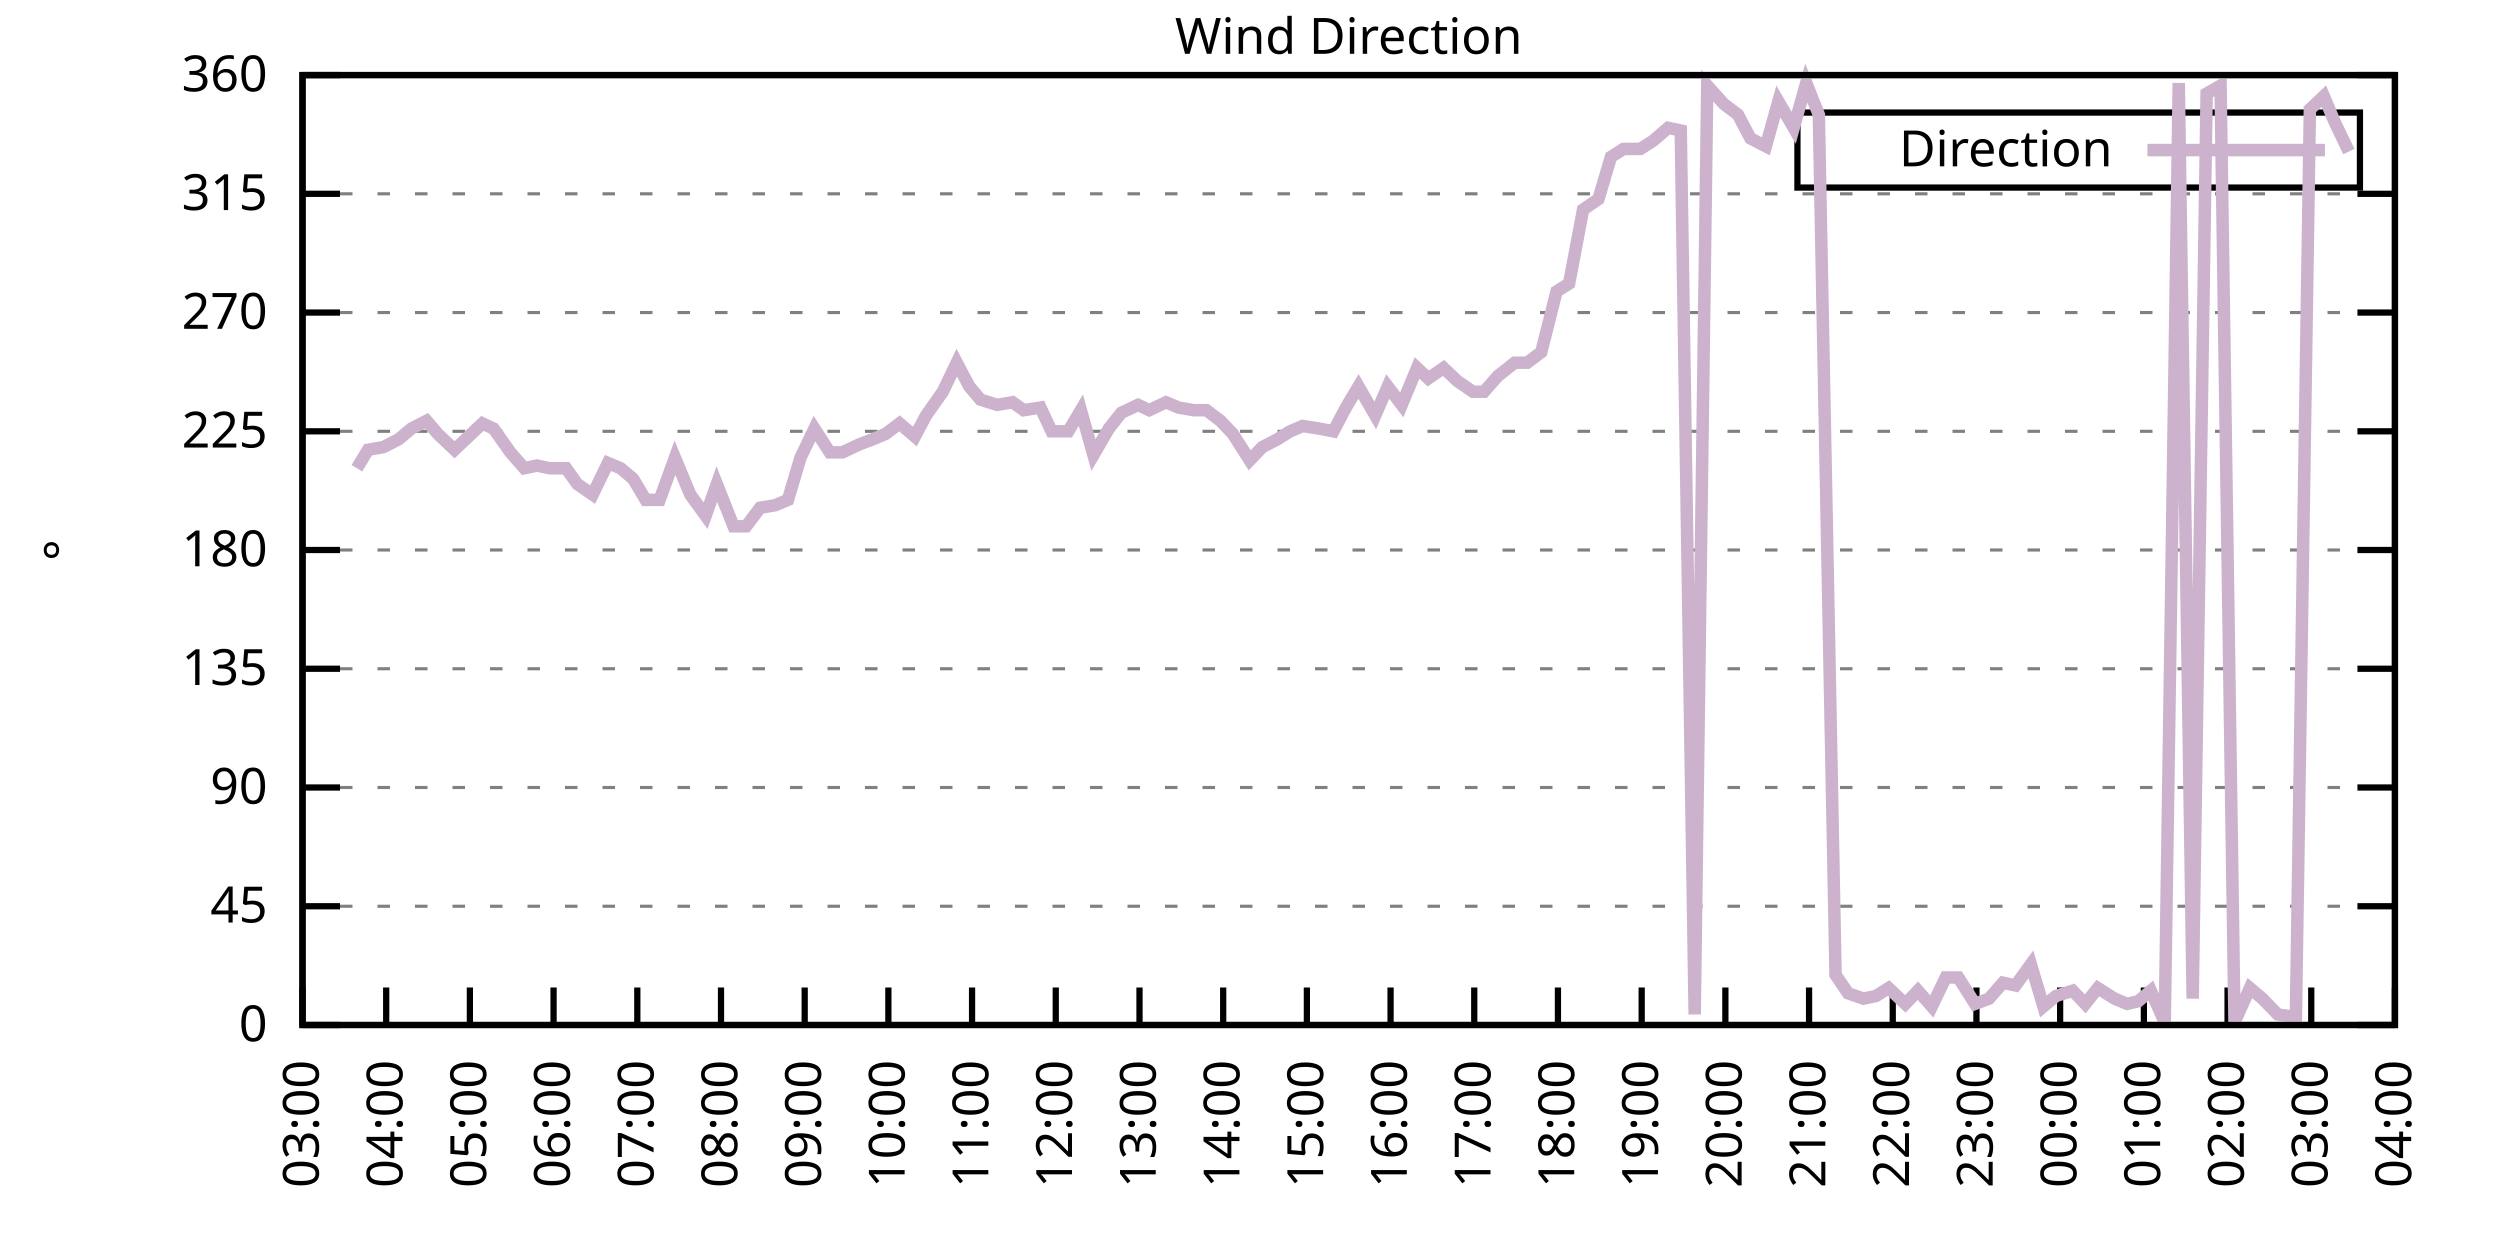
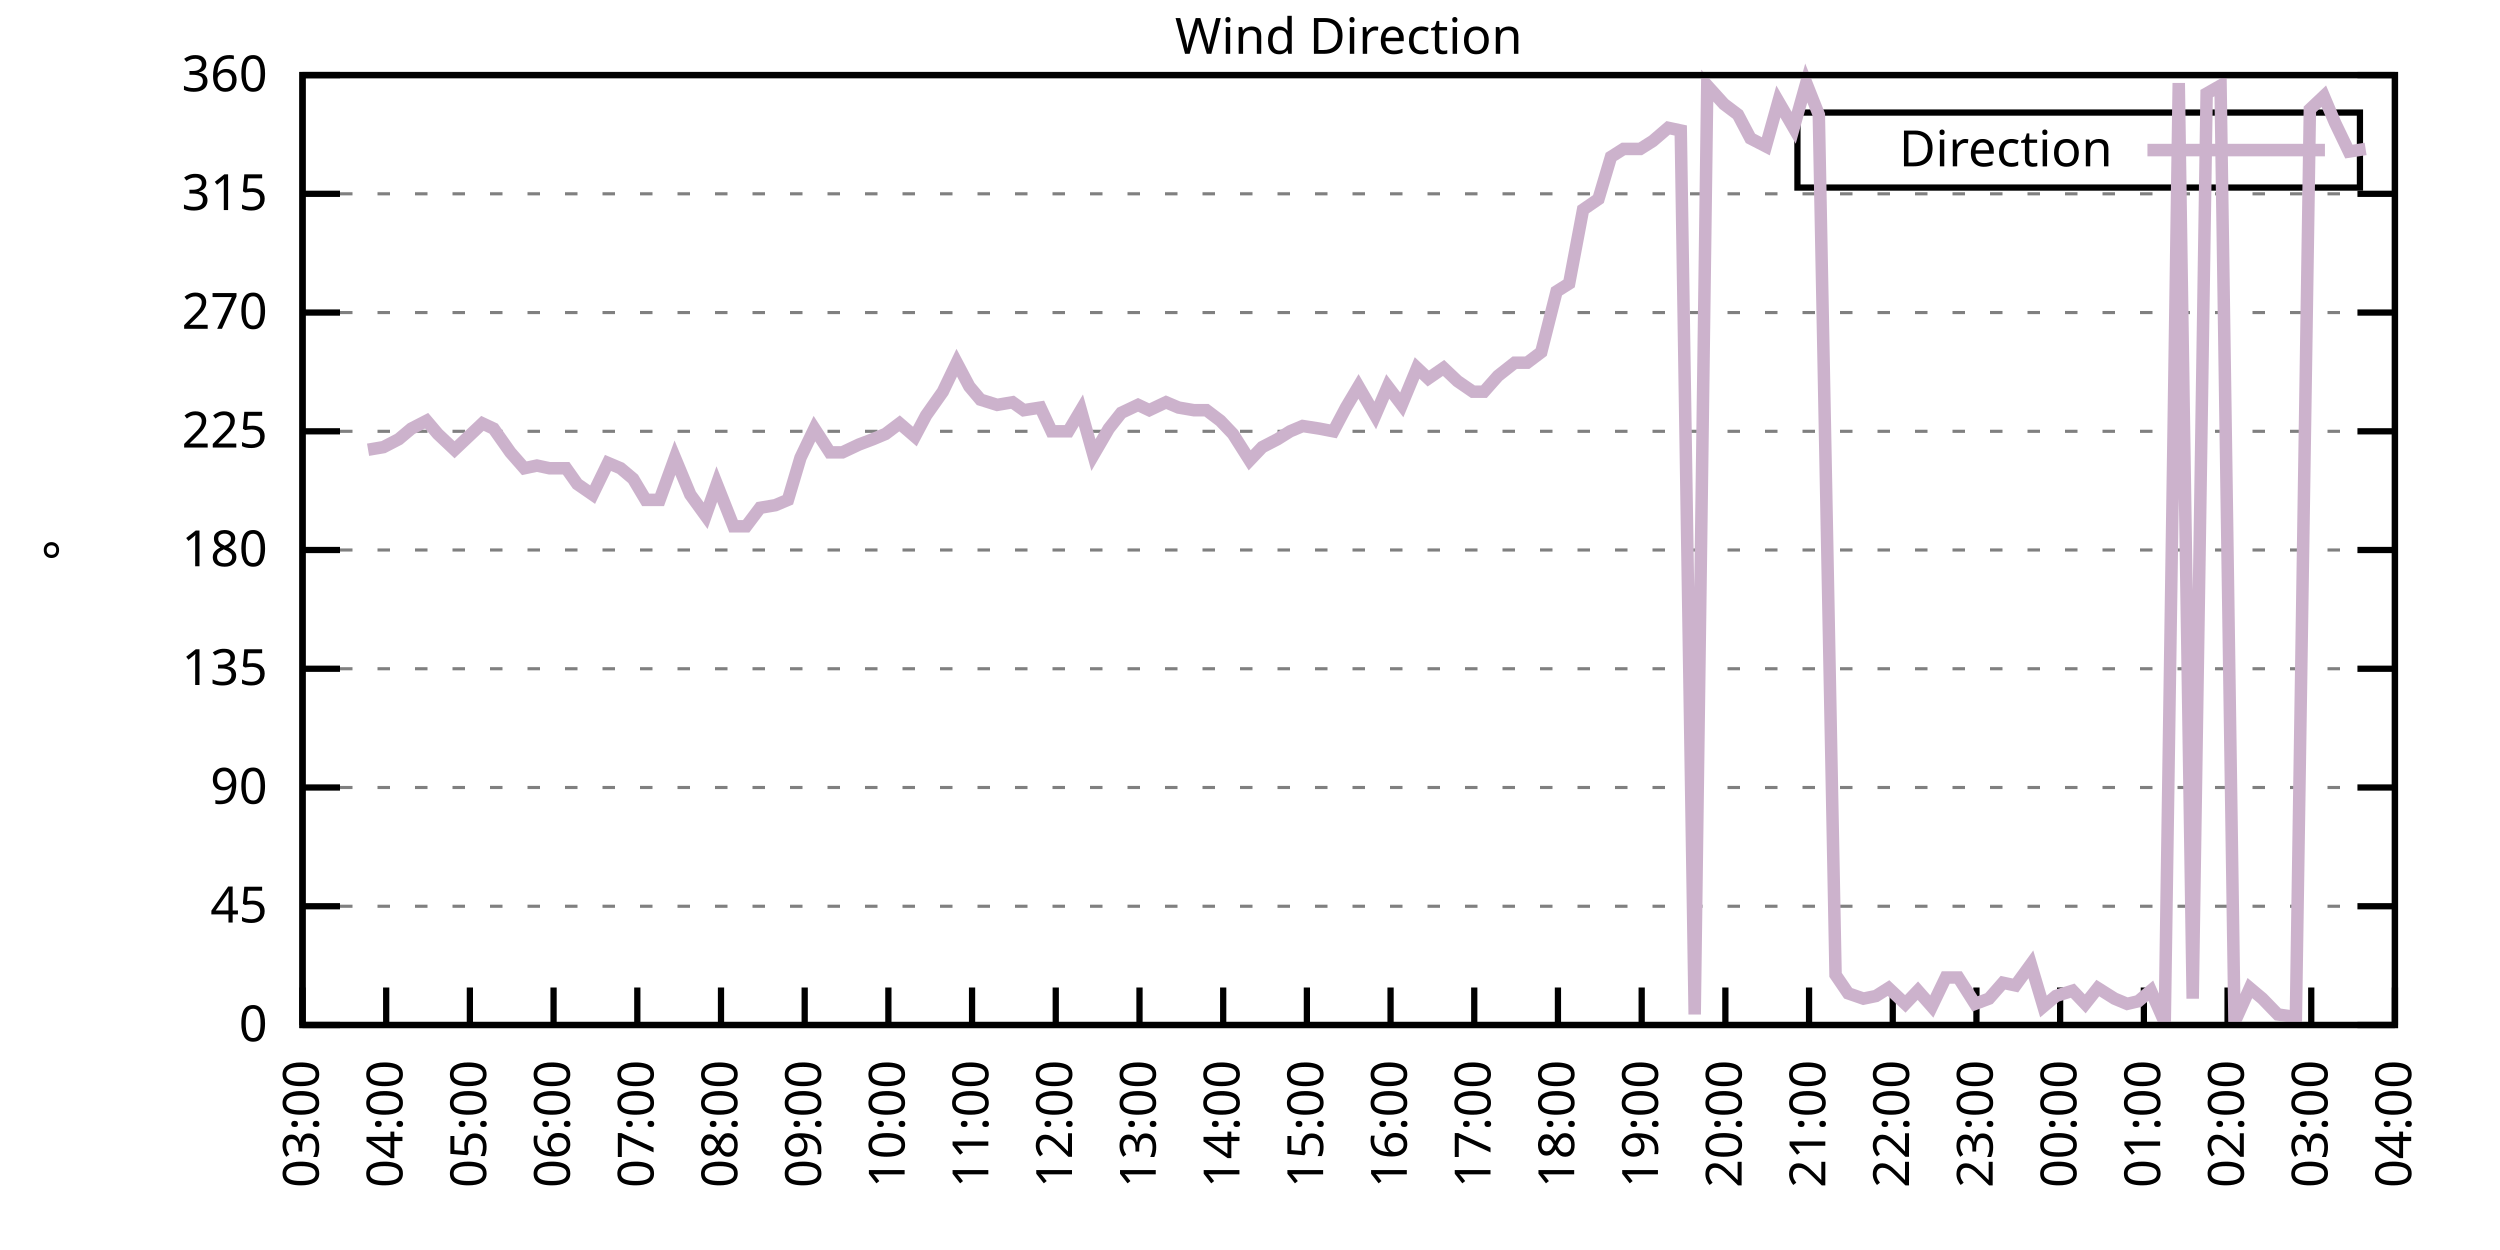
<svg xmlns="http://www.w3.org/2000/svg" xmlns:xlink="http://www.w3.org/1999/xlink" width="400" height="200" viewBox="0 0 400 200">
  <g id="gnuplot_canvas">
    <rect x="0" y="0" width="400" height="200" fill="none" />
    <defs>
      <circle id="gpDot" r="0.5" stroke-width="0.5" stroke="currentColor" />
      <path id="gpPt0" stroke-width="0.333" stroke="currentColor" d="M-1,0 h2 M0,-1 v2" />
      <path id="gpPt1" stroke-width="0.333" stroke="currentColor" d="M-1,-1 L1,1 M1,-1 L-1,1" />
      <path id="gpPt2" stroke-width="0.333" stroke="currentColor" d="M-1,0 L1,0 M0,-1 L0,1 M-1,-1 L1,1 M-1,1 L1,-1" />
      <rect id="gpPt3" stroke-width="0.333" stroke="currentColor" x="-1" y="-1" width="2" height="2" />
      <rect id="gpPt4" stroke-width="0.333" stroke="currentColor" fill="currentColor" x="-1" y="-1" width="2" height="2" />
      <circle id="gpPt5" stroke-width="0.333" stroke="currentColor" cx="0" cy="0" r="1" />
      <use xlink:href="#gpPt5" id="gpPt6" fill="currentColor" stroke="none" />
      <path id="gpPt7" stroke-width="0.333" stroke="currentColor" d="M0,-1.33 L-1.33,0.67 L1.33,0.67 z" />
      <use xlink:href="#gpPt7" id="gpPt8" fill="currentColor" stroke="none" />
      <use xlink:href="#gpPt7" id="gpPt9" stroke="currentColor" transform="rotate(180)" />
      <use xlink:href="#gpPt9" id="gpPt10" fill="currentColor" stroke="none" />
      <use xlink:href="#gpPt3" id="gpPt11" stroke="currentColor" transform="rotate(45)" />
      <use xlink:href="#gpPt11" id="gpPt12" fill="currentColor" stroke="none" />
      <path id="gpPt13" stroke-width="0.333" stroke="currentColor" d="M0,1.330 L1.265,0.411 L0.782,-1.067 L-0.782,-1.076 L-1.265,0.411 z" />
      <use xlink:href="#gpPt13" id="gpPt14" fill="currentColor" stroke="none" />
      <filter id="textbox" filterUnits="objectBoundingBox" x="0" y="0" height="1" width="1">
        <feFlood flood-color="white" flood-opacity="1" result="bgnd" />
        <feComposite in="SourceGraphic" in2="bgnd" operator="atop" />
      </filter>
      <filter id="greybox" filterUnits="objectBoundingBox" x="0" y="0" height="1" width="1">
        <feFlood flood-color="lightgrey" flood-opacity="1" result="grey" />
        <feComposite in="SourceGraphic" in2="grey" operator="atop" />
      </filter>
    </defs>
    <g fill="none" color="white" stroke="currentColor" stroke-width="1.00" stroke-linecap="butt" stroke-linejoin="miter">
</g>
    <g fill="none" color="black" stroke="currentColor" stroke-width="1.00" stroke-linecap="butt" stroke-linejoin="miter">
      <g stroke="none" shape-rendering="crispEdges">
        <polygon fill="rgb(255, 255, 255)" points="48.40,164.00 383.18,164.00 383.18,12.02 48.40,12.02 " />
      </g>
    </g>
    <g fill="none" color="black" stroke="currentColor" stroke-width="1.00" stroke-linecap="butt" stroke-linejoin="miter">
</g>
    <g fill="none" color="black" stroke="black" stroke-width="0.50" stroke-linecap="butt" stroke-linejoin="miter">
</g>
    <g fill="none" color="gray" stroke="currentColor" stroke-width="0.50" stroke-linecap="butt" stroke-linejoin="miter">
      <path stroke="gray" stroke-dasharray="2,4" class="gridline" d="M48.40,164.00 L383.19,164.00  " />
    </g>
    <g fill="none" color="gray" stroke="gray" stroke-width="1.00" stroke-linecap="butt" stroke-linejoin="miter">
</g>
    <g fill="none" color="black" stroke="currentColor" stroke-width="1.00" stroke-linecap="butt" stroke-linejoin="miter">
      <path stroke="black" d="M48.40,164.00 L54.40,164.00 M383.19,164.00 L377.19,164.00  " />
      <g transform="translate(42.80,166.60)" stroke="none" fill="black" font-family="Sans" font-size="8.00" text-anchor="end">
        <text>
          <tspan font-family="Sans"> 0</tspan>
        </text>
      </g>
    </g>
    <g fill="none" color="black" stroke="currentColor" stroke-width="1.00" stroke-linecap="butt" stroke-linejoin="miter">
</g>
    <g fill="none" color="black" stroke="black" stroke-width="0.50" stroke-linecap="butt" stroke-linejoin="miter">
</g>
    <g fill="none" color="gray" stroke="currentColor" stroke-width="0.50" stroke-linecap="butt" stroke-linejoin="miter">
      <path stroke="gray" stroke-dasharray="2,4" class="gridline" d="M48.40,145.00 L383.19,145.00  " />
    </g>
    <g fill="none" color="gray" stroke="gray" stroke-width="1.00" stroke-linecap="butt" stroke-linejoin="miter">
</g>
    <g fill="none" color="black" stroke="currentColor" stroke-width="1.00" stroke-linecap="butt" stroke-linejoin="miter">
      <path stroke="black" d="M48.40,145.00 L54.40,145.00 M383.19,145.00 L377.19,145.00  " />
      <g transform="translate(42.80,147.60)" stroke="none" fill="black" font-family="Sans" font-size="8.00" text-anchor="end">
        <text>
          <tspan font-family="Sans"> 45</tspan>
        </text>
      </g>
    </g>
    <g fill="none" color="black" stroke="currentColor" stroke-width="1.00" stroke-linecap="butt" stroke-linejoin="miter">
</g>
    <g fill="none" color="black" stroke="black" stroke-width="0.50" stroke-linecap="butt" stroke-linejoin="miter">
</g>
    <g fill="none" color="gray" stroke="currentColor" stroke-width="0.50" stroke-linecap="butt" stroke-linejoin="miter">
      <path stroke="gray" stroke-dasharray="2,4" class="gridline" d="M48.40,126.00 L383.19,126.00  " />
    </g>
    <g fill="none" color="gray" stroke="gray" stroke-width="1.00" stroke-linecap="butt" stroke-linejoin="miter">
</g>
    <g fill="none" color="black" stroke="currentColor" stroke-width="1.00" stroke-linecap="butt" stroke-linejoin="miter">
      <path stroke="black" d="M48.40,126.00 L54.40,126.00 M383.19,126.00 L377.19,126.00  " />
      <g transform="translate(42.80,128.60)" stroke="none" fill="black" font-family="Sans" font-size="8.00" text-anchor="end">
        <text>
          <tspan font-family="Sans"> 90</tspan>
        </text>
      </g>
    </g>
    <g fill="none" color="black" stroke="currentColor" stroke-width="1.00" stroke-linecap="butt" stroke-linejoin="miter">
</g>
    <g fill="none" color="black" stroke="black" stroke-width="0.50" stroke-linecap="butt" stroke-linejoin="miter">
</g>
    <g fill="none" color="gray" stroke="currentColor" stroke-width="0.50" stroke-linecap="butt" stroke-linejoin="miter">
      <path stroke="gray" stroke-dasharray="2,4" class="gridline" d="M48.40,107.00 L383.19,107.00  " />
    </g>
    <g fill="none" color="gray" stroke="gray" stroke-width="1.00" stroke-linecap="butt" stroke-linejoin="miter">
</g>
    <g fill="none" color="black" stroke="currentColor" stroke-width="1.00" stroke-linecap="butt" stroke-linejoin="miter">
      <path stroke="black" d="M48.40,107.00 L54.40,107.00 M383.19,107.00 L377.19,107.00  " />
      <g transform="translate(42.80,109.60)" stroke="none" fill="black" font-family="Sans" font-size="8.00" text-anchor="end">
        <text>
          <tspan font-family="Sans"> 135</tspan>
        </text>
      </g>
    </g>
    <g fill="none" color="black" stroke="currentColor" stroke-width="1.00" stroke-linecap="butt" stroke-linejoin="miter">
</g>
    <g fill="none" color="black" stroke="black" stroke-width="0.50" stroke-linecap="butt" stroke-linejoin="miter">
</g>
    <g fill="none" color="gray" stroke="currentColor" stroke-width="0.50" stroke-linecap="butt" stroke-linejoin="miter">
      <path stroke="gray" stroke-dasharray="2,4" class="gridline" d="M48.40,88.00 L383.19,88.00  " />
    </g>
    <g fill="none" color="gray" stroke="gray" stroke-width="1.00" stroke-linecap="butt" stroke-linejoin="miter">
</g>
    <g fill="none" color="black" stroke="currentColor" stroke-width="1.00" stroke-linecap="butt" stroke-linejoin="miter">
      <path stroke="black" d="M48.40,88.00 L54.40,88.00 M383.19,88.00 L377.19,88.00  " />
      <g transform="translate(42.80,90.60)" stroke="none" fill="black" font-family="Sans" font-size="8.00" text-anchor="end">
        <text>
          <tspan font-family="Sans"> 180</tspan>
        </text>
      </g>
    </g>
    <g fill="none" color="black" stroke="currentColor" stroke-width="1.00" stroke-linecap="butt" stroke-linejoin="miter">
</g>
    <g fill="none" color="black" stroke="black" stroke-width="0.50" stroke-linecap="butt" stroke-linejoin="miter">
</g>
    <g fill="none" color="gray" stroke="currentColor" stroke-width="0.50" stroke-linecap="butt" stroke-linejoin="miter">
      <path stroke="gray" stroke-dasharray="2,4" class="gridline" d="M48.40,69.01 L383.19,69.01  " />
    </g>
    <g fill="none" color="gray" stroke="gray" stroke-width="1.00" stroke-linecap="butt" stroke-linejoin="miter">
</g>
    <g fill="none" color="black" stroke="currentColor" stroke-width="1.00" stroke-linecap="butt" stroke-linejoin="miter">
      <path stroke="black" d="M48.40,69.01 L54.40,69.01 M383.19,69.01 L377.19,69.01  " />
      <g transform="translate(42.80,71.61)" stroke="none" fill="black" font-family="Sans" font-size="8.00" text-anchor="end">
        <text>
          <tspan font-family="Sans"> 225</tspan>
        </text>
      </g>
    </g>
    <g fill="none" color="black" stroke="currentColor" stroke-width="1.00" stroke-linecap="butt" stroke-linejoin="miter">
</g>
    <g fill="none" color="black" stroke="black" stroke-width="0.50" stroke-linecap="butt" stroke-linejoin="miter">
</g>
    <g fill="none" color="gray" stroke="currentColor" stroke-width="0.50" stroke-linecap="butt" stroke-linejoin="miter">
      <path stroke="gray" stroke-dasharray="2,4" class="gridline" d="M48.40,50.01 L383.19,50.01  " />
    </g>
    <g fill="none" color="gray" stroke="gray" stroke-width="1.00" stroke-linecap="butt" stroke-linejoin="miter">
</g>
    <g fill="none" color="black" stroke="currentColor" stroke-width="1.00" stroke-linecap="butt" stroke-linejoin="miter">
      <path stroke="black" d="M48.40,50.01 L54.40,50.01 M383.19,50.01 L377.19,50.01  " />
      <g transform="translate(42.80,52.61)" stroke="none" fill="black" font-family="Sans" font-size="8.00" text-anchor="end">
        <text>
          <tspan font-family="Sans"> 270</tspan>
        </text>
      </g>
    </g>
    <g fill="none" color="black" stroke="currentColor" stroke-width="1.00" stroke-linecap="butt" stroke-linejoin="miter">
</g>
    <g fill="none" color="black" stroke="black" stroke-width="0.50" stroke-linecap="butt" stroke-linejoin="miter">
</g>
    <g fill="none" color="gray" stroke="currentColor" stroke-width="0.50" stroke-linecap="butt" stroke-linejoin="miter">
      <path stroke="gray" stroke-dasharray="2,4" class="gridline" d="M48.40,31.01 L383.19,31.01  " />
    </g>
    <g fill="none" color="gray" stroke="gray" stroke-width="1.00" stroke-linecap="butt" stroke-linejoin="miter">
</g>
    <g fill="none" color="black" stroke="currentColor" stroke-width="1.00" stroke-linecap="butt" stroke-linejoin="miter">
      <path stroke="black" d="M48.40,31.01 L54.40,31.01 M383.19,31.01 L377.19,31.01  " />
      <g transform="translate(42.80,33.61)" stroke="none" fill="black" font-family="Sans" font-size="8.00" text-anchor="end">
        <text>
          <tspan font-family="Sans"> 315</tspan>
        </text>
      </g>
    </g>
    <g fill="none" color="black" stroke="currentColor" stroke-width="1.00" stroke-linecap="butt" stroke-linejoin="miter">
</g>
    <g fill="none" color="black" stroke="black" stroke-width="0.50" stroke-linecap="butt" stroke-linejoin="miter">
</g>
    <g fill="none" color="gray" stroke="currentColor" stroke-width="0.50" stroke-linecap="butt" stroke-linejoin="miter">
      <path stroke="gray" stroke-dasharray="2,4" class="gridline" d="M48.40,12.01 L383.19,12.01  " />
    </g>
    <g fill="none" color="gray" stroke="gray" stroke-width="1.00" stroke-linecap="butt" stroke-linejoin="miter">
</g>
    <g fill="none" color="black" stroke="currentColor" stroke-width="1.00" stroke-linecap="butt" stroke-linejoin="miter">
      <path stroke="black" d="M48.40,12.01 L54.40,12.01 M383.19,12.01 L377.19,12.01  " />
      <g transform="translate(42.80,14.61)" stroke="none" fill="black" font-family="Sans" font-size="8.00" text-anchor="end">
        <text>
          <tspan font-family="Sans"> 360</tspan>
        </text>
      </g>
    </g>
    <g fill="none" color="black" stroke="currentColor" stroke-width="1.00" stroke-linecap="butt" stroke-linejoin="miter">
      <path stroke="black" d="M48.40,164.00 L48.40,158.00  " />
      <g transform="translate(51.00,169.60) rotate(270.00)" stroke="none" fill="black" font-family="Sans" font-size="8.00" text-anchor="end">
        <text>
          <tspan font-family="Sans">03:00</tspan>
        </text>
      </g>
    </g>
    <g fill="none" color="black" stroke="currentColor" stroke-width="1.00" stroke-linecap="butt" stroke-linejoin="miter">
      <path stroke="black" d="M61.79,164.00 L61.79,158.00  " />
      <g transform="translate(64.39,169.60) rotate(270.00)" stroke="none" fill="black" font-family="Sans" font-size="8.00" text-anchor="end">
        <text>
          <tspan font-family="Sans">04:00</tspan>
        </text>
      </g>
    </g>
    <g fill="none" color="black" stroke="currentColor" stroke-width="1.00" stroke-linecap="butt" stroke-linejoin="miter">
      <path stroke="black" d="M75.18,164.00 L75.18,158.00  " />
      <g transform="translate(77.78,169.60) rotate(270.00)" stroke="none" fill="black" font-family="Sans" font-size="8.00" text-anchor="end">
        <text>
          <tspan font-family="Sans">05:00</tspan>
        </text>
      </g>
    </g>
    <g fill="none" color="black" stroke="currentColor" stroke-width="1.00" stroke-linecap="butt" stroke-linejoin="miter">
      <path stroke="black" d="M88.57,164.00 L88.57,158.00  " />
      <g transform="translate(91.17,169.60) rotate(270.00)" stroke="none" fill="black" font-family="Sans" font-size="8.00" text-anchor="end">
        <text>
          <tspan font-family="Sans">06:00</tspan>
        </text>
      </g>
    </g>
    <g fill="none" color="black" stroke="currentColor" stroke-width="1.00" stroke-linecap="butt" stroke-linejoin="miter">
      <path stroke="black" d="M101.97,164.00 L101.97,158.00  " />
      <g transform="translate(104.57,169.60) rotate(270.00)" stroke="none" fill="black" font-family="Sans" font-size="8.00" text-anchor="end">
        <text>
          <tspan font-family="Sans">07:00</tspan>
        </text>
      </g>
    </g>
    <g fill="none" color="black" stroke="currentColor" stroke-width="1.00" stroke-linecap="butt" stroke-linejoin="miter">
      <path stroke="black" d="M115.36,164.00 L115.36,158.00  " />
      <g transform="translate(117.96,169.60) rotate(270.00)" stroke="none" fill="black" font-family="Sans" font-size="8.00" text-anchor="end">
        <text>
          <tspan font-family="Sans">08:00</tspan>
        </text>
      </g>
    </g>
    <g fill="none" color="black" stroke="currentColor" stroke-width="1.00" stroke-linecap="butt" stroke-linejoin="miter">
      <path stroke="black" d="M128.75,164.00 L128.75,158.00  " />
      <g transform="translate(131.35,169.60) rotate(270.00)" stroke="none" fill="black" font-family="Sans" font-size="8.00" text-anchor="end">
        <text>
          <tspan font-family="Sans">09:00</tspan>
        </text>
      </g>
    </g>
    <g fill="none" color="black" stroke="currentColor" stroke-width="1.00" stroke-linecap="butt" stroke-linejoin="miter">
      <path stroke="black" d="M142.14,164.00 L142.14,158.00  " />
      <g transform="translate(144.74,169.60) rotate(270.00)" stroke="none" fill="black" font-family="Sans" font-size="8.00" text-anchor="end">
        <text>
          <tspan font-family="Sans">10:00</tspan>
        </text>
      </g>
    </g>
    <g fill="none" color="black" stroke="currentColor" stroke-width="1.00" stroke-linecap="butt" stroke-linejoin="miter">
      <path stroke="black" d="M155.53,164.00 L155.53,158.00  " />
      <g transform="translate(158.13,169.60) rotate(270.00)" stroke="none" fill="black" font-family="Sans" font-size="8.00" text-anchor="end">
        <text>
          <tspan font-family="Sans">11:00</tspan>
        </text>
      </g>
    </g>
    <g fill="none" color="black" stroke="currentColor" stroke-width="1.00" stroke-linecap="butt" stroke-linejoin="miter">
      <path stroke="black" d="M168.92,164.00 L168.92,158.00  " />
      <g transform="translate(171.52,169.60) rotate(270.00)" stroke="none" fill="black" font-family="Sans" font-size="8.00" text-anchor="end">
        <text>
          <tspan font-family="Sans">12:00</tspan>
        </text>
      </g>
    </g>
    <g fill="none" color="black" stroke="currentColor" stroke-width="1.00" stroke-linecap="butt" stroke-linejoin="miter">
      <path stroke="black" d="M182.32,164.00 L182.32,158.00  " />
      <g transform="translate(184.92,169.60) rotate(270.00)" stroke="none" fill="black" font-family="Sans" font-size="8.00" text-anchor="end">
        <text>
          <tspan font-family="Sans">13:00</tspan>
        </text>
      </g>
    </g>
    <g fill="none" color="black" stroke="currentColor" stroke-width="1.00" stroke-linecap="butt" stroke-linejoin="miter">
      <path stroke="black" d="M195.71,164.00 L195.71,158.00  " />
      <g transform="translate(198.31,169.60) rotate(270.00)" stroke="none" fill="black" font-family="Sans" font-size="8.00" text-anchor="end">
        <text>
          <tspan font-family="Sans">14:00</tspan>
        </text>
      </g>
    </g>
    <g fill="none" color="black" stroke="currentColor" stroke-width="1.00" stroke-linecap="butt" stroke-linejoin="miter">
      <path stroke="black" d="M209.10,164.00 L209.10,158.00  " />
      <g transform="translate(211.70,169.60) rotate(270.00)" stroke="none" fill="black" font-family="Sans" font-size="8.00" text-anchor="end">
        <text>
          <tspan font-family="Sans">15:00</tspan>
        </text>
      </g>
    </g>
    <g fill="none" color="black" stroke="currentColor" stroke-width="1.00" stroke-linecap="butt" stroke-linejoin="miter">
      <path stroke="black" d="M222.49,164.00 L222.49,158.00  " />
      <g transform="translate(225.09,169.60) rotate(270.00)" stroke="none" fill="black" font-family="Sans" font-size="8.00" text-anchor="end">
        <text>
          <tspan font-family="Sans">16:00</tspan>
        </text>
      </g>
    </g>
    <g fill="none" color="black" stroke="currentColor" stroke-width="1.00" stroke-linecap="butt" stroke-linejoin="miter">
      <path stroke="black" d="M235.88,164.00 L235.88,158.00  " />
      <g transform="translate(238.48,169.60) rotate(270.00)" stroke="none" fill="black" font-family="Sans" font-size="8.00" text-anchor="end">
        <text>
          <tspan font-family="Sans">17:00</tspan>
        </text>
      </g>
    </g>
    <g fill="none" color="black" stroke="currentColor" stroke-width="1.00" stroke-linecap="butt" stroke-linejoin="miter">
      <path stroke="black" d="M249.27,164.00 L249.27,158.00  " />
      <g transform="translate(251.87,169.60) rotate(270.00)" stroke="none" fill="black" font-family="Sans" font-size="8.00" text-anchor="end">
        <text>
          <tspan font-family="Sans">18:00</tspan>
        </text>
      </g>
    </g>
    <g fill="none" color="black" stroke="currentColor" stroke-width="1.00" stroke-linecap="butt" stroke-linejoin="miter">
      <path stroke="black" d="M262.67,164.00 L262.67,158.00  " />
      <g transform="translate(265.27,169.60) rotate(270.00)" stroke="none" fill="black" font-family="Sans" font-size="8.00" text-anchor="end">
        <text>
          <tspan font-family="Sans">19:00</tspan>
        </text>
      </g>
    </g>
    <g fill="none" color="black" stroke="currentColor" stroke-width="1.00" stroke-linecap="butt" stroke-linejoin="miter">
      <path stroke="black" d="M276.06,164.00 L276.06,158.00  " />
      <g transform="translate(278.66,169.60) rotate(270.00)" stroke="none" fill="black" font-family="Sans" font-size="8.00" text-anchor="end">
        <text>
          <tspan font-family="Sans">20:00</tspan>
        </text>
      </g>
    </g>
    <g fill="none" color="black" stroke="currentColor" stroke-width="1.00" stroke-linecap="butt" stroke-linejoin="miter">
      <path stroke="black" d="M289.45,164.00 L289.45,158.00  " />
      <g transform="translate(292.05,169.60) rotate(270.00)" stroke="none" fill="black" font-family="Sans" font-size="8.00" text-anchor="end">
        <text>
          <tspan font-family="Sans">21:00</tspan>
        </text>
      </g>
    </g>
    <g fill="none" color="black" stroke="currentColor" stroke-width="1.00" stroke-linecap="butt" stroke-linejoin="miter">
      <path stroke="black" d="M302.84,164.00 L302.84,158.00  " />
      <g transform="translate(305.44,169.60) rotate(270.00)" stroke="none" fill="black" font-family="Sans" font-size="8.00" text-anchor="end">
        <text>
          <tspan font-family="Sans">22:00</tspan>
        </text>
      </g>
    </g>
    <g fill="none" color="black" stroke="currentColor" stroke-width="1.00" stroke-linecap="butt" stroke-linejoin="miter">
      <path stroke="black" d="M316.23,164.00 L316.23,158.00  " />
      <g transform="translate(318.83,169.60) rotate(270.00)" stroke="none" fill="black" font-family="Sans" font-size="8.00" text-anchor="end">
        <text>
          <tspan font-family="Sans">23:00</tspan>
        </text>
      </g>
    </g>
    <g fill="none" color="black" stroke="currentColor" stroke-width="1.00" stroke-linecap="butt" stroke-linejoin="miter">
      <path stroke="black" d="M329.62,164.00 L329.62,158.00  " />
      <g transform="translate(332.22,169.60) rotate(270.00)" stroke="none" fill="black" font-family="Sans" font-size="8.00" text-anchor="end">
        <text>
          <tspan font-family="Sans">00:00</tspan>
        </text>
      </g>
    </g>
    <g fill="none" color="black" stroke="currentColor" stroke-width="1.00" stroke-linecap="butt" stroke-linejoin="miter">
      <path stroke="black" d="M343.02,164.00 L343.02,158.00  " />
      <g transform="translate(345.62,169.60) rotate(270.00)" stroke="none" fill="black" font-family="Sans" font-size="8.00" text-anchor="end">
        <text>
          <tspan font-family="Sans">01:00</tspan>
        </text>
      </g>
    </g>
    <g fill="none" color="black" stroke="currentColor" stroke-width="1.00" stroke-linecap="butt" stroke-linejoin="miter">
      <path stroke="black" d="M356.41,164.00 L356.41,158.00  " />
      <g transform="translate(359.01,169.60) rotate(270.00)" stroke="none" fill="black" font-family="Sans" font-size="8.00" text-anchor="end">
        <text>
          <tspan font-family="Sans">02:00</tspan>
        </text>
      </g>
    </g>
    <g fill="none" color="black" stroke="currentColor" stroke-width="1.00" stroke-linecap="butt" stroke-linejoin="miter">
      <path stroke="black" d="M369.80,164.00 L369.80,158.00  " />
      <g transform="translate(372.40,169.60) rotate(270.00)" stroke="none" fill="black" font-family="Sans" font-size="8.00" text-anchor="end">
        <text>
          <tspan font-family="Sans">03:00</tspan>
        </text>
      </g>
    </g>
    <g fill="none" color="black" stroke="currentColor" stroke-width="1.00" stroke-linecap="butt" stroke-linejoin="miter">
      <path stroke="black" d="M383.19,164.00 L383.19,158.00  " />
      <g transform="translate(385.79,169.60) rotate(270.00)" stroke="none" fill="black" font-family="Sans" font-size="8.00" text-anchor="end">
        <text>
          <tspan font-family="Sans">04:00</tspan>
        </text>
      </g>
    </g>
    <g fill="none" color="black" stroke="currentColor" stroke-width="1.00" stroke-linecap="butt" stroke-linejoin="miter">
</g>
    <g fill="none" color="black" stroke="currentColor" stroke-width="1.00" stroke-linecap="butt" stroke-linejoin="miter">
      <path stroke="black" d="M48.40,12.01 L48.40,164.00 L383.19,164.00 L383.19,12.01 L48.40,12.01 Z  " />
    </g>
    <g fill="none" color="black" stroke="currentColor" stroke-width="1.00" stroke-linecap="butt" stroke-linejoin="miter">
</g>
    <g fill="none" color="black" stroke="currentColor" stroke-width="1.00" stroke-linecap="butt" stroke-linejoin="miter">
      <path stroke="black" d="M287.59,30.01 L287.59,18.01 L377.59,18.01 L377.59,30.01 L287.59,30.01 Z  " />
    </g>
    <g id="Wind_direction_plot_1">
      <g fill="none" color="white" stroke="black" stroke-width="2.00" stroke-linecap="butt" stroke-linejoin="miter">
</g>
      <g fill="none" color="black" stroke="currentColor" stroke-width="2.00" stroke-linecap="butt" stroke-linejoin="miter">
        <g transform="translate(337.99,26.61)" stroke="none" fill="black" font-family="Sans" font-size="8.00" text-anchor="end">
          <text>
            <tspan font-family="Sans">Direction</tspan>
          </text>
        </g>
      </g>
      <g fill="none" color="black" stroke="currentColor" stroke-width="2.00" stroke-linecap="butt" stroke-linejoin="miter">
-         <path stroke="rgb(204, 178, 204)" d="M343.59,24.01 L371.99,24.01 M57.10,74.92 L58.89,71.96 L61.35,71.54 L63.80,70.27 L65.81,68.58 L68.26,67.32   L70.05,69.43 L72.73,71.96 L77.19,67.74 L78.98,68.58 L81.66,72.38 L83.89,74.92 L85.90,74.49 L87.91,74.92   L90.58,74.92 L92.37,77.45 L94.82,79.14 L97.28,74.07 L99.29,74.92 L101.30,76.61 L103.31,79.98 L105.54,79.98   L107.99,73.23 L110.45,79.14 L112.90,82.52 L114.69,77.45 L117.37,84.21 L119.38,84.21 L121.61,81.25 L124.06,80.83   L126.07,79.98 L128.08,73.23 L130.31,68.58 L132.77,72.38 L134.78,72.38 L137.45,71.12 L139.69,70.27 L141.69,69.43   L143.93,67.74 L146.38,69.85 L148.17,66.47 L150.85,62.67 L153.08,58.03 L155.09,61.83 L156.87,63.94 L159.55,64.78   L162.01,64.36 L163.79,65.63 L166.47,65.21 L168.25,69.01 L170.93,69.01 L172.94,65.63 L174.95,72.81 L177.41,68.58   L179.41,66.05 L182.09,64.78 L183.88,65.63 L186.56,64.36 L188.57,65.21 L191.02,65.63 L193.03,65.63 L195.26,67.32   L197.27,69.43 L199.95,73.65 L201.96,71.54 L204.41,70.27 L206.42,69.01 L208.43,68.16 L211.11,68.58 L213.34,69.01   L215.35,65.21 L217.36,61.83 L220.04,66.47 L222.04,61.83 L224.28,64.78 L226.73,58.87 L228.52,60.56 L230.97,58.87   L233.20,60.98 L235.66,62.67 L237.44,62.67 L239.68,60.14 L242.36,58.03 L244.36,58.03 L246.60,56.34 L249.05,46.63   L251.06,45.36 L253.29,33.54 L255.75,31.85 L257.76,25.10 L259.76,23.83 L262.44,23.83 L264.45,22.56 L266.91,20.45   L268.92,20.88 L271.15,162.31 L273.16,13.70 L275.83,16.65 L278.07,18.34 L280.07,22.14 L282.53,23.41 L284.54,16.23   L286.99,20.45 L289.00,13.28 L291.01,18.34 L293.69,155.98 L295.70,158.93 L298.15,159.78 L300.16,159.36 L302.17,158.09   L304.85,160.62 L306.86,158.51 L309.09,161.04 L311.32,156.40 L313.33,156.40 L316.01,160.62 L318.24,159.78 L320.47,157.24   L322.48,157.67 L324.94,154.29 L326.95,161.04 L328.95,159.36 L331.63,158.51 L333.64,160.62 L335.65,158.09 L338.33,159.78   L340.34,160.62 L342.12,160.20 L344.13,158.51 L346.36,163.58 L348.60,13.28 L350.83,159.78 L353.06,14.97 L355.29,13.70   L357.52,163.58 L359.98,158.09 L361.99,159.78 L364.44,162.31 L367.34,162.73 L369.58,17.50 L371.81,15.39 L373.59,19.61   L375.82,24.25  " />
+         <path stroke="rgb(204, 178, 204)" d="M343.59,24.01 L371.99,24.01 M58.89,71.96 L61.35,71.54 L63.80,70.27 L65.81,68.58 L68.26,67.32 L70.05,69.43   L72.73,71.96 L77.19,67.74 L78.98,68.58 L81.66,72.38 L83.89,74.92 L85.90,74.49 L87.91,74.92 L90.58,74.92   L92.37,77.45 L94.82,79.14 L97.28,74.07 L99.29,74.92 L101.30,76.61 L103.31,79.98 L105.54,79.98 L107.99,73.23   L110.45,79.14 L112.90,82.52 L114.69,77.45 L117.37,84.21 L119.38,84.21 L121.61,81.25 L124.06,80.83 L126.07,79.98   L128.08,73.23 L130.31,68.58 L132.77,72.38 L134.78,72.38 L137.45,71.12 L139.69,70.27 L141.69,69.43 L143.93,67.74   L146.38,69.85 L148.17,66.47 L150.85,62.67 L153.08,58.03 L155.09,61.83 L156.87,63.94 L159.55,64.78 L162.01,64.36   L163.79,65.63 L166.47,65.21 L168.25,69.01 L170.93,69.01 L172.94,65.63 L174.95,72.81 L177.41,68.58 L179.41,66.05   L182.09,64.78 L183.88,65.63 L186.56,64.36 L188.57,65.21 L191.02,65.63 L193.03,65.63 L195.26,67.32 L197.27,69.43   L199.95,73.65 L201.96,71.54 L204.41,70.27 L206.42,69.01 L208.43,68.16 L211.11,68.58 L213.34,69.01 L215.35,65.21   L217.36,61.83 L220.04,66.47 L222.04,61.83 L224.28,64.78 L226.73,58.87 L228.52,60.56 L230.97,58.87 L233.20,60.98   L235.66,62.67 L237.44,62.67 L239.68,60.14 L242.36,58.03 L244.36,58.03 L246.60,56.34 L249.05,46.63 L251.06,45.36   L253.29,33.54 L255.75,31.85 L257.76,25.10 L259.76,23.83 L262.44,23.83 L264.45,22.56 L266.91,20.45 L268.92,20.88   L271.15,162.31 L273.16,13.70 L275.83,16.65 L278.07,18.34 L280.07,22.14 L282.53,23.41 L284.54,16.23 L286.99,20.45   L289.00,13.28 L291.01,18.34 L293.69,155.98 L295.70,158.93 L298.15,159.78 L300.16,159.36 L302.17,158.09 L304.85,160.62   L306.86,158.51 L309.09,161.04 L311.32,156.40 L313.33,156.40 L316.01,160.62 L318.24,159.78 L320.47,157.24 L322.48,157.67   L324.94,154.29 L326.95,161.04 L328.95,159.36 L331.63,158.51 L333.64,160.62 L335.65,158.09 L338.33,159.78 L340.34,160.62   L342.12,160.20 L344.13,158.51 L346.36,163.58 L348.60,13.28 L350.83,159.78 L353.06,14.97 L355.29,13.70 L357.52,163.58   L359.98,158.09 L361.99,159.78 L364.44,162.31 L367.34,162.73 L369.58,17.50 L371.81,15.39 L373.59,19.61 L375.82,24.25   L378.50,23.83  " />
      </g>
    </g>
    <g fill="none" color="black" stroke="currentColor" stroke-width="2.00" stroke-linecap="butt" stroke-linejoin="miter">
</g>
    <g fill="none" color="black" stroke="black" stroke-width="1.00" stroke-linecap="butt" stroke-linejoin="miter">
</g>
    <g fill="none" color="black" stroke="currentColor" stroke-width="1.00" stroke-linecap="butt" stroke-linejoin="miter">
      <path stroke="black" d="M48.40,12.01 L48.40,164.00 L383.19,164.00 L383.19,12.01 L48.40,12.01 Z  " />
      <g transform="translate(12.80,88.01) rotate(270.00)" stroke="none" fill="black" font-family="Sans" font-size="8.00" text-anchor="middle">
        <text>
          <tspan font-family="Sans">°</tspan>
        </text>
      </g>
    </g>
    <g fill="none" color="black" stroke="currentColor" stroke-width="1.00" stroke-linecap="butt" stroke-linejoin="miter">
</g>
    <g fill="none" color="black" stroke="currentColor" stroke-width="1.00" stroke-linecap="butt" stroke-linejoin="miter">
      <g transform="translate(215.79,8.61)" stroke="none" fill="black" font-family="Sans" font-size="8.00" text-anchor="middle">
        <text>
          <tspan font-family="Sans">Wind Direction</tspan>
        </text>
      </g>
    </g>
    <g fill="none" color="black" stroke="currentColor" stroke-width="1.00" stroke-linecap="butt" stroke-linejoin="miter">
</g>
  </g>
</svg>
